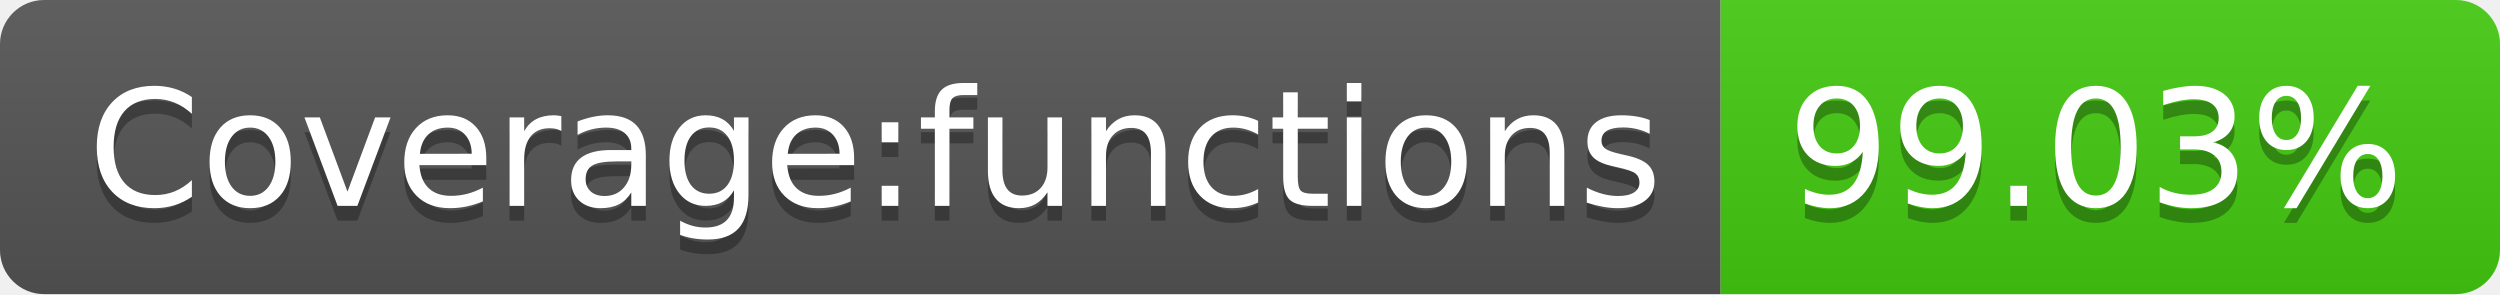
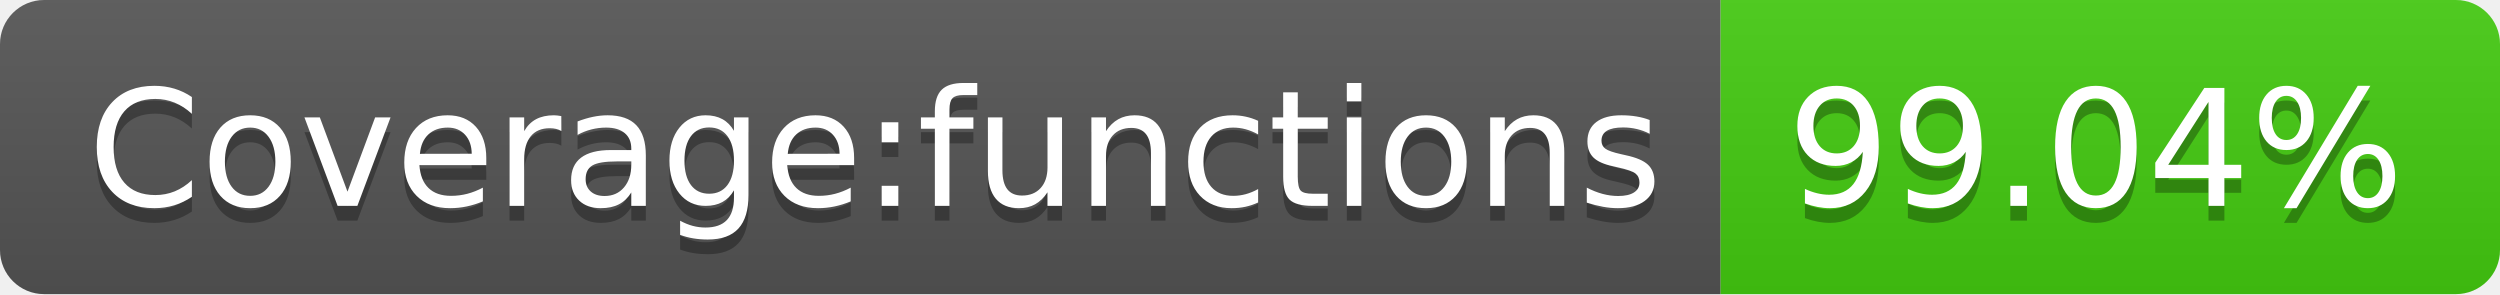
<svg xmlns="http://www.w3.org/2000/svg" width="170" height="20">
  <linearGradient id="b" x2="0" y2="100%">
    <stop offset="0" stop-color="#bbb" stop-opacity=".1" />
    <stop offset="1" stop-opacity=".1" />
  </linearGradient>
  <clipPath id="a">
    <rect width="170" height="20" rx="3" fill="#fff" />
  </clipPath>
  <g clip-path="url(#a)">
    <path fill="#555" d="M0 0h117v20H0z" />
    <path fill="#4c1" d="M117 0h53v20H117z" />
    <path fill="url(#b)" d="M0 0h170v20H0z" />
  </g>
  <g fill="#fff" text-anchor="middle" font-family="DejaVu Sans,Verdana,Geneva,sans-serif" font-size="110">
    <text x="595" y="150" fill="#010101" fill-opacity=".3" transform="scale(.1)" textLength="1070">Coverage:functions</text>
    <text x="595" y="140" transform="scale(.1)" textLength="1070">Coverage:functions</text>
-     <text x="1425" y="150" fill="#010101" fill-opacity=".3" transform="scale(.1)" textLength="430">99.03%</text>
-     <text x="1425" y="140" transform="scale(.1)" textLength="430">99.03%</text>
+     <text x="1425" y="150" fill="#010101" fill-opacity=".3" transform="scale(.1)" textLength="430">99.04%</text>
+     <text x="1425" y="140" transform="scale(.1)" textLength="430">99.04%</text>
  </g>
</svg>
